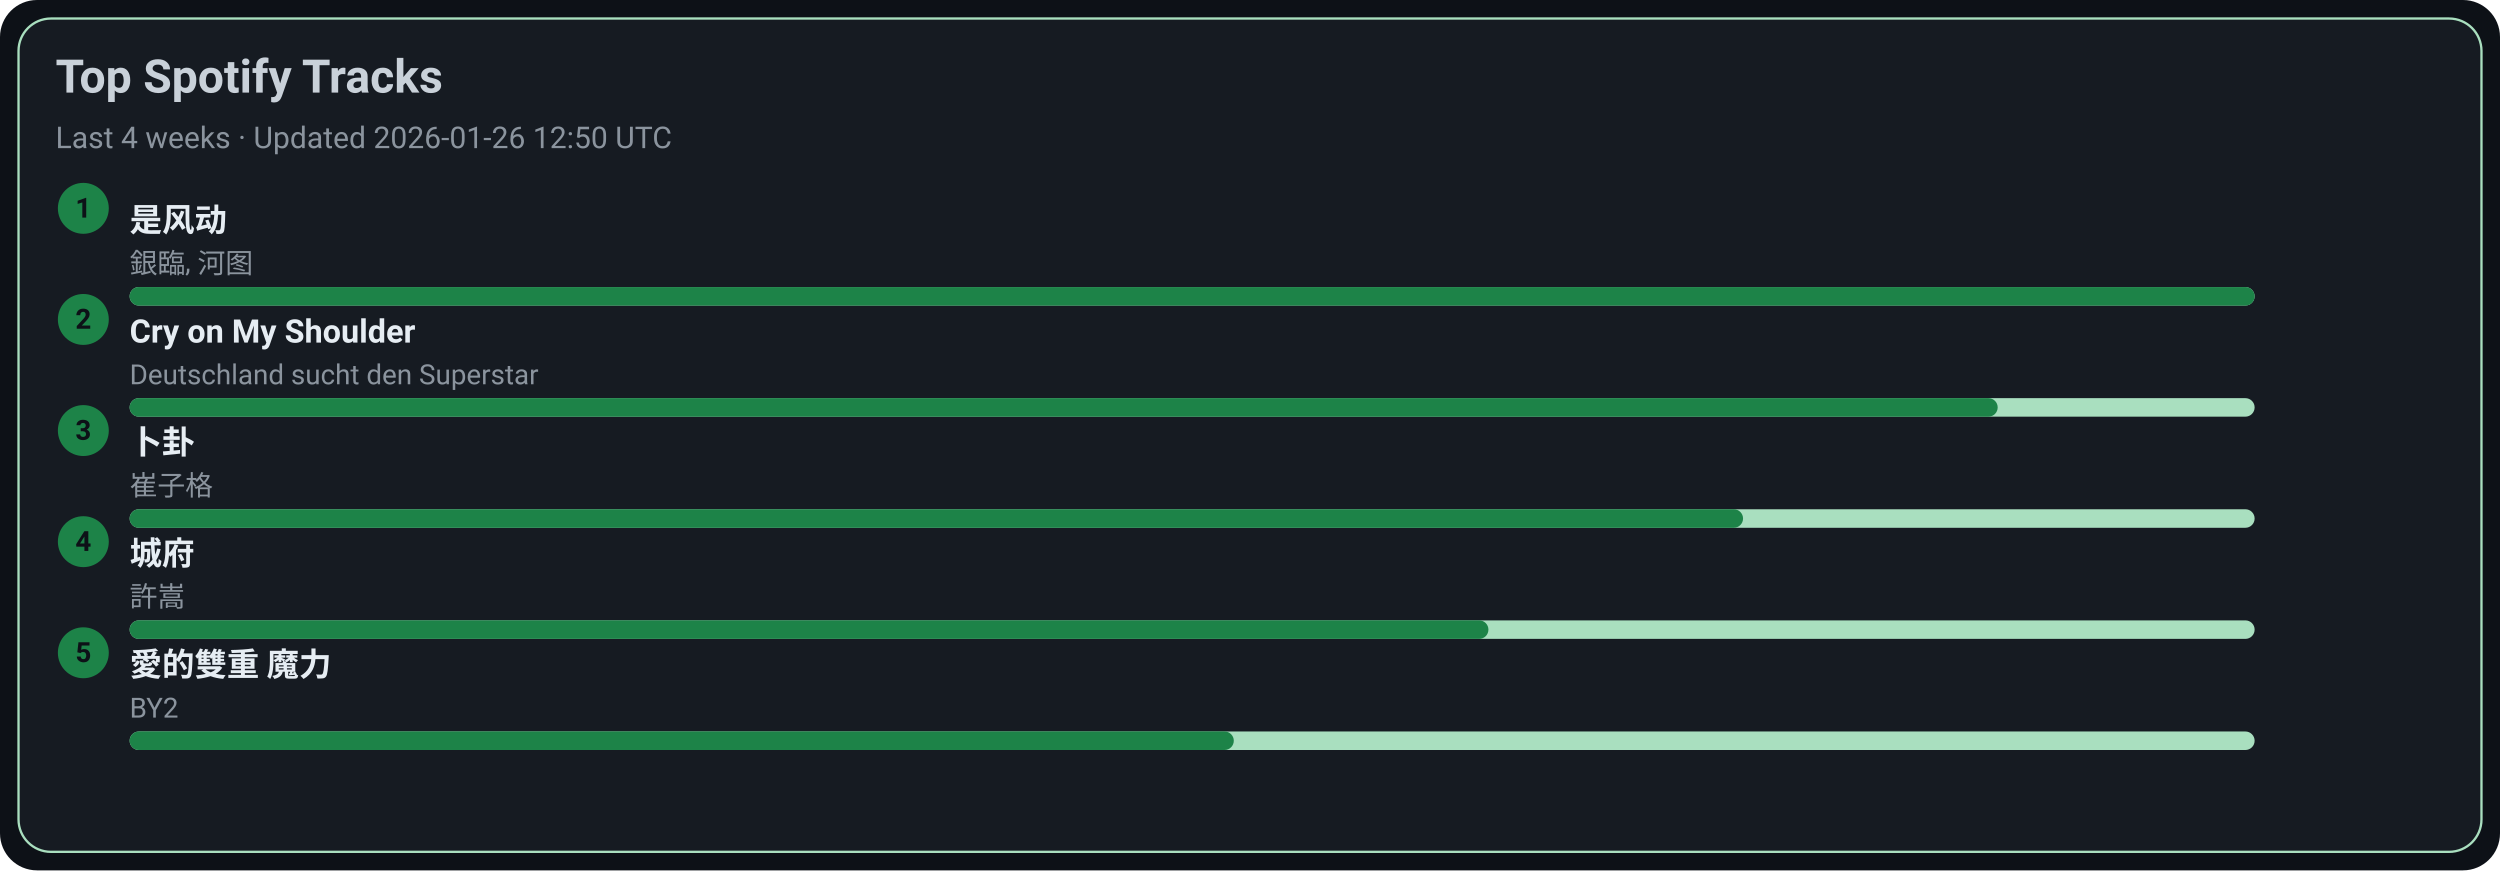
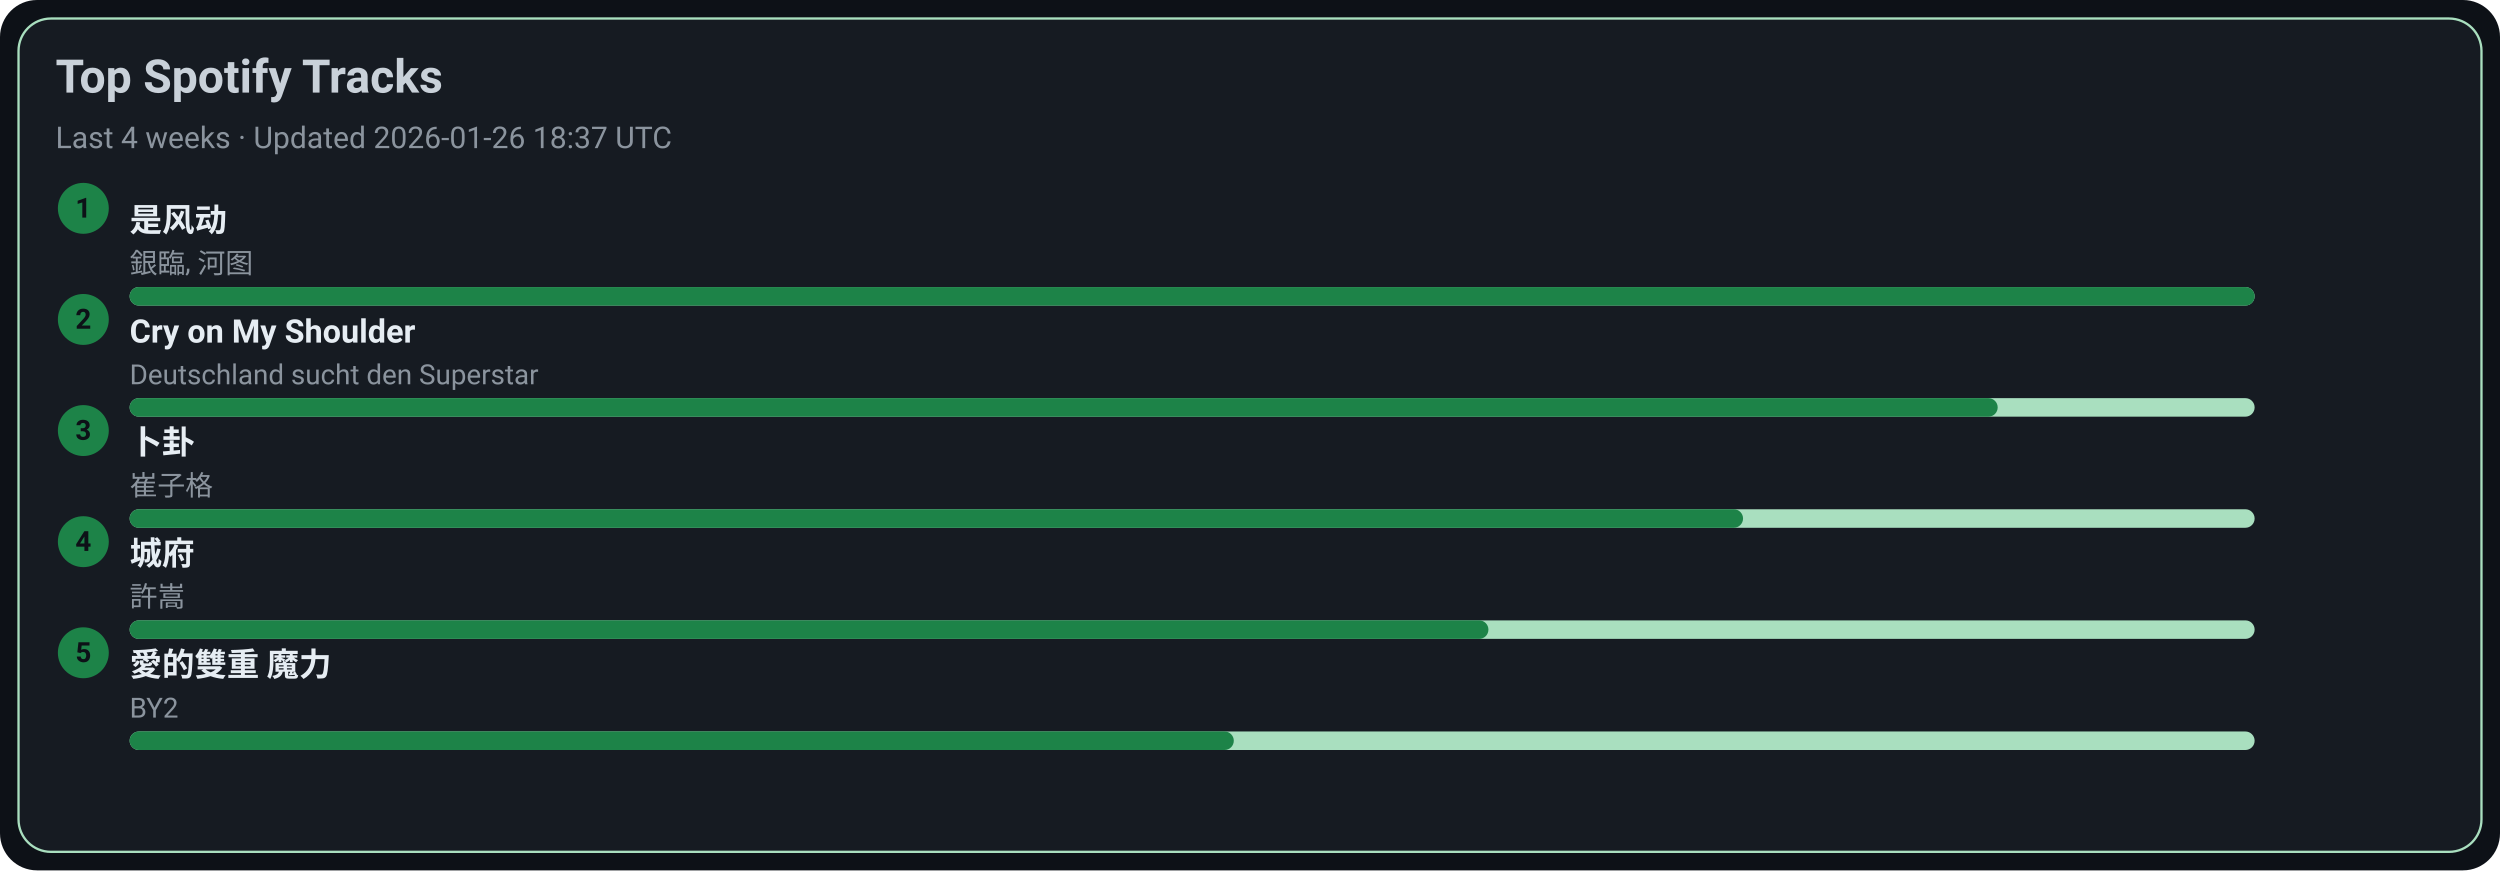
<svg xmlns="http://www.w3.org/2000/svg" width="1080" height="376" viewBox="0 0 1080 376">
  <style>text{font-family:-apple-system,BlinkMacSystemFont,Segoe UI,Roboto,Ubuntu,Helvetica Neue,Arial,Noto Sans,sans-serif}</style>
  <rect width="1080" height="376" rx="16" fill="#0d1117" />
  <rect x="8" y="8" width="1064" height="360" rx="14" fill="#161b22" stroke="#A9DFBF" />
  <text x="24" y="40" font-size="20" fill="#c9d1d9" font-weight="600">Top Spotify Tracks</text>
-   <text x="24" y="64" font-size="13" fill="#8b949e">Last 4 weeks · Updated 2026-01-26 12:50 UTC</text>
+   <text x="24" y="64" font-size="13" fill="#8b949e">Last 4 weeks · Updated 2026-01-26 18:37 UTC</text>
  <circle cx="36" cy="90" r="11" fill="#1D8348" />
  <text x="36" y="94" text-anchor="middle" font-size="12" fill="#0d1117" font-weight="700">1</text>
  <a href="https://open.spotify.com/track/3lePQ8c4jq7bTePsXEmslh" target="_blank" rel="noopener noreferrer">
    <text x="56" y="100" font-size="14" fill="#e6edf3" font-weight="600">是风动</text>
  </a>
  <text x="56" y="118" font-size="12" fill="#8b949e">銀臨, 河图</text>
  <rect x="56" y="124" width="918" height="8" rx="4" fill="#A9DFBF" />
  <rect x="56" y="124" width="918" height="8" rx="4" fill="#1D8348" />
  <circle cx="36" cy="138" r="11" fill="#1D8348" />
  <text x="36" y="142" text-anchor="middle" font-size="12" fill="#0d1117" font-weight="700">2</text>
  <a href="https://open.spotify.com/track/6usmG2MoD0C0Lc2pNgCVWV" target="_blank" rel="noopener noreferrer">
    <text x="56" y="148" font-size="14" fill="#e6edf3" font-weight="600">Cry on My Shoulder</text>
  </a>
  <text x="56" y="166" font-size="12" fill="#8b949e">Deutschland sucht den Superstar</text>
  <rect x="56" y="172" width="918" height="8" rx="4" fill="#A9DFBF" />
  <rect x="56" y="172" width="807" height="8" rx="4" fill="#1D8348" />
  <circle cx="36" cy="186" r="11" fill="#1D8348" />
  <text x="36" y="190" text-anchor="middle" font-size="12" fill="#0d1117" font-weight="700">3</text>
  <a href="https://open.spotify.com/track/4ToeYifpQaikbYa7krOD6s" target="_blank" rel="noopener noreferrer">
    <text x="56" y="196" font-size="14" fill="#e6edf3" font-weight="600">卜卦</text>
  </a>
  <text x="56" y="214" font-size="12" fill="#8b949e">崔子格</text>
  <rect x="56" y="220" width="918" height="8" rx="4" fill="#A9DFBF" />
  <rect x="56" y="220" width="697" height="8" rx="4" fill="#1D8348" />
  <circle cx="36" cy="234" r="11" fill="#1D8348" />
  <text x="36" y="238" text-anchor="middle" font-size="12" fill="#0d1117" font-weight="700">4</text>
  <a href="https://open.spotify.com/track/4AmlSf7hye0QVpnHCcEoEw" target="_blank" rel="noopener noreferrer">
    <text x="56" y="244" font-size="14" fill="#e6edf3" font-weight="600">城府</text>
  </a>
  <text x="56" y="262" font-size="12" fill="#8b949e">許嵩</text>
  <rect x="56" y="268" width="918" height="8" rx="4" fill="#A9DFBF" />
  <rect x="56" y="268" width="587" height="8" rx="4" fill="#1D8348" />
  <circle cx="36" cy="282" r="11" fill="#1D8348" />
  <text x="36" y="286" text-anchor="middle" font-size="12" fill="#0d1117" font-weight="700">5</text>
  <a href="https://open.spotify.com/track/0yYmS4k3R0TTdDhvOBxRVp" target="_blank" rel="noopener noreferrer">
    <text x="56" y="292" font-size="14" fill="#e6edf3" font-weight="600">愛的雙重 魔力</text>
  </a>
  <text x="56" y="310" font-size="12" fill="#8b949e">BY2</text>
  <rect x="56" y="316" width="918" height="8" rx="4" fill="#A9DFBF" />
  <rect x="56" y="316" width="477" height="8" rx="4" fill="#1D8348" />
</svg>
